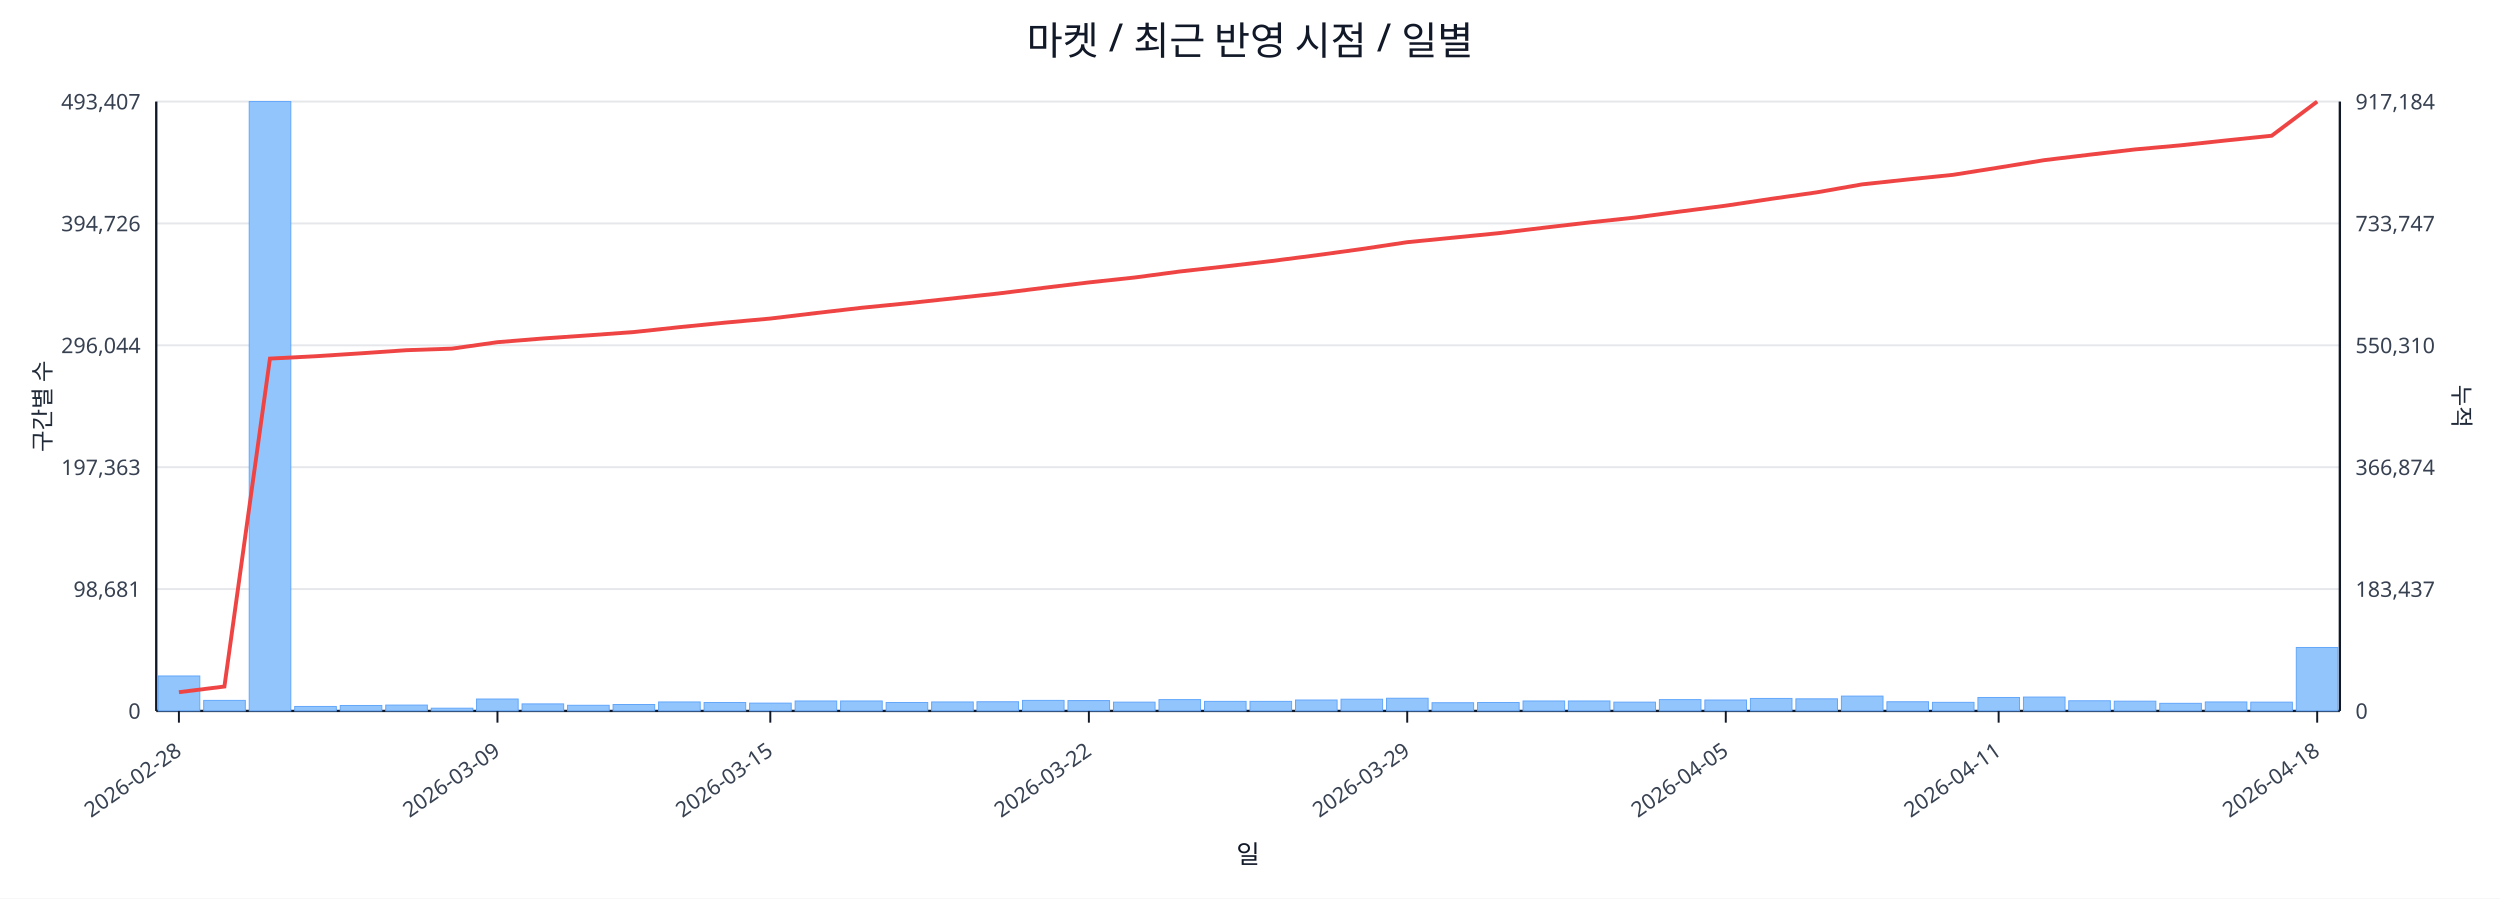
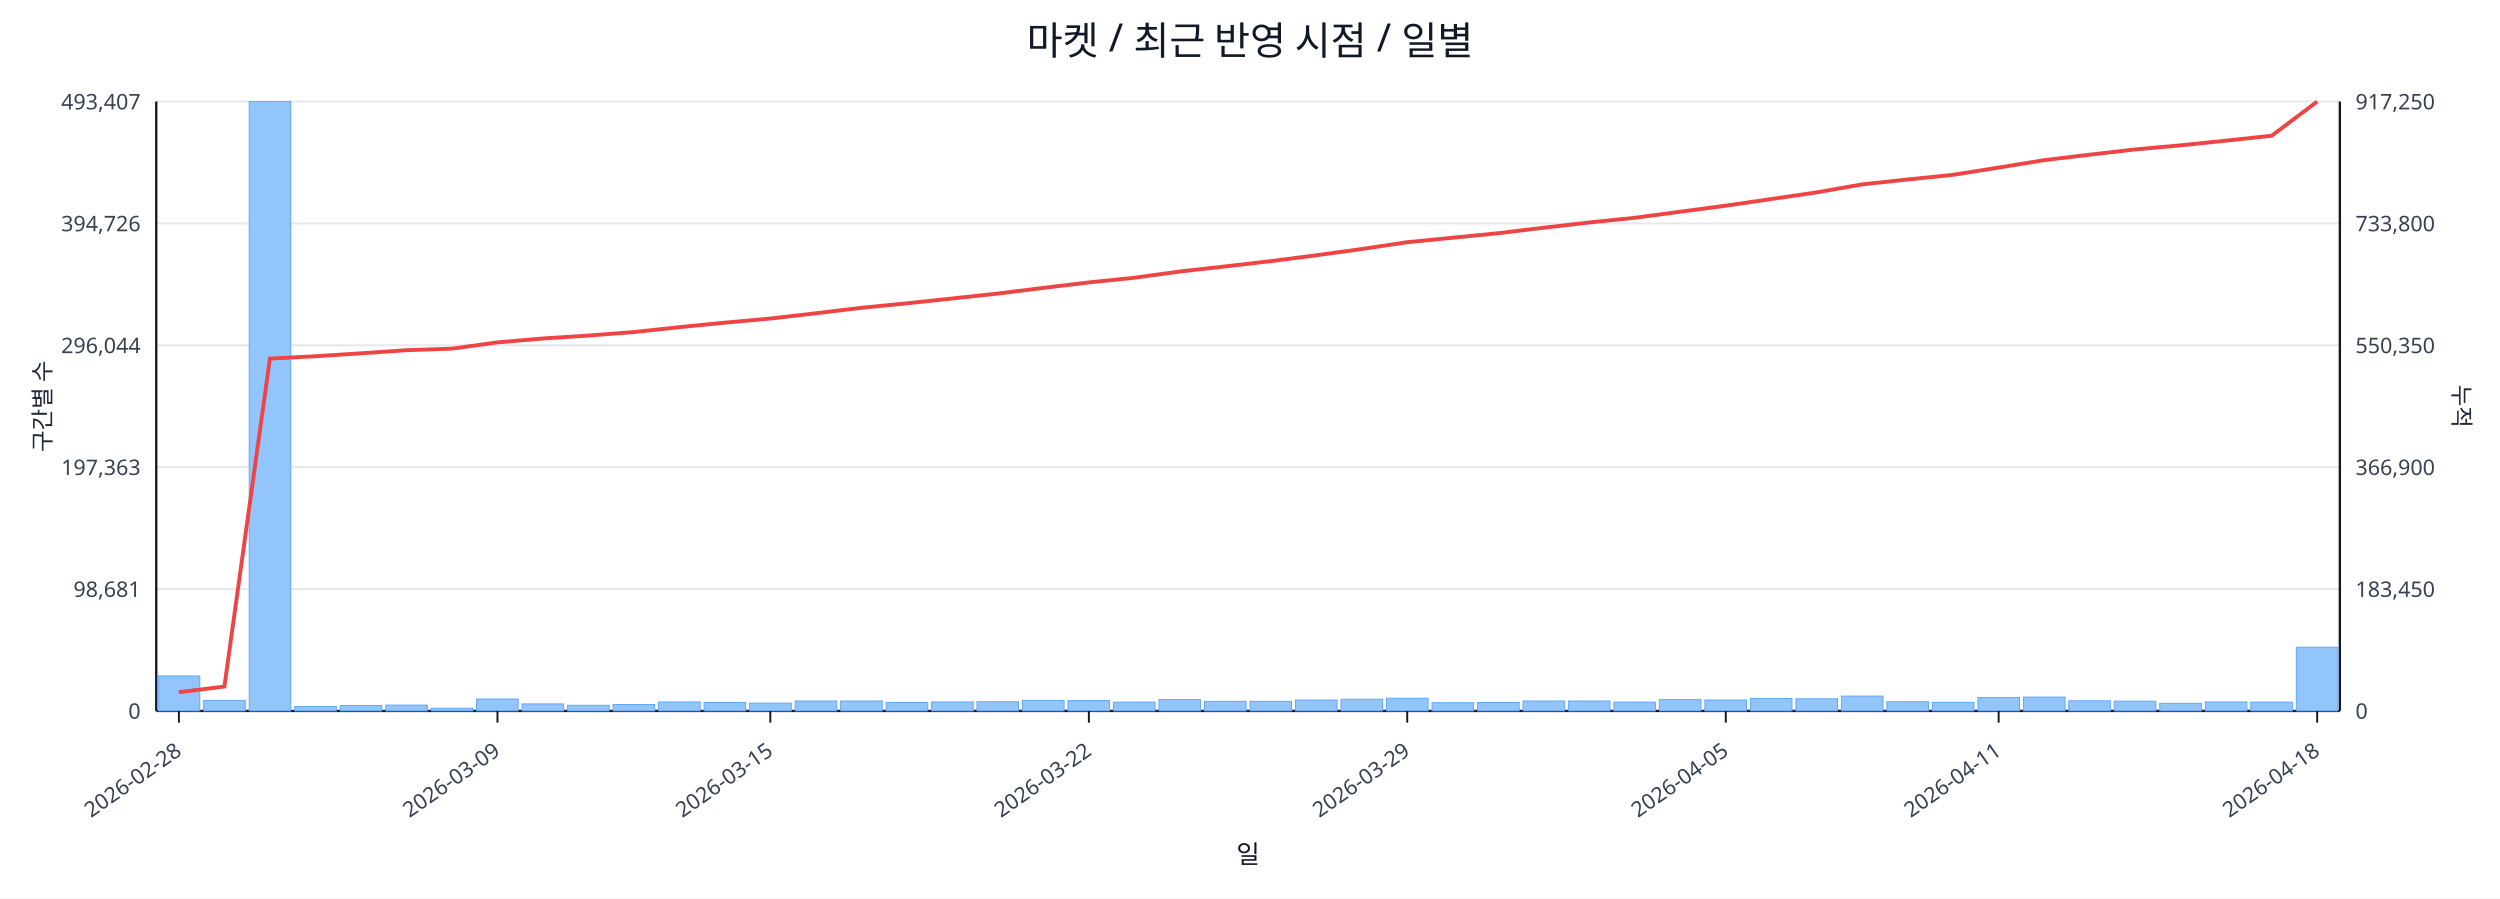
<svg xmlns="http://www.w3.org/2000/svg" width="1280" height="460" viewBox="0 0 1280 460">
  <rect x="0" y="0" width="100%" height="100%" fill="#ffffff" />
  <text x="640.0" y="28" font-size="20" text-anchor="middle" font-family="sans-serif" fill="#111827">마켓 / 최근 반영 시점 / 일별</text>
  <line x1="80.0" y1="52.0" x2="1198.0" y2="52.0" stroke="#e5e7eb" stroke-width="1" />
  <text x="72.0" y="56.0" font-size="11" text-anchor="end" font-family="sans-serif" fill="#374151">493,407</text>
-   <text x="1206.0" y="56.0" font-size="11" text-anchor="start" font-family="sans-serif" fill="#374151">917,184</text>
+   <text x="1206.0" y="56.0" font-size="11" text-anchor="start" font-family="sans-serif" fill="#374151">917,250</text>
  <line x1="80.0" y1="114.4" x2="1198.0" y2="114.4" stroke="#e5e7eb" stroke-width="1" />
  <text x="72.0" y="118.4" font-size="11" text-anchor="end" font-family="sans-serif" fill="#374151">394,726</text>
-   <text x="1206.0" y="118.4" font-size="11" text-anchor="start" font-family="sans-serif" fill="#374151">733,747</text>
+   <text x="1206.0" y="118.4" font-size="11" text-anchor="start" font-family="sans-serif" fill="#374151">733,800</text>
  <line x1="80.0" y1="176.8" x2="1198.0" y2="176.8" stroke="#e5e7eb" stroke-width="1" />
  <text x="72.0" y="180.8" font-size="11" text-anchor="end" font-family="sans-serif" fill="#374151">296,044</text>
-   <text x="1206.0" y="180.8" font-size="11" text-anchor="start" font-family="sans-serif" fill="#374151">550,310</text>
+   <text x="1206.0" y="180.8" font-size="11" text-anchor="start" font-family="sans-serif" fill="#374151">550,350</text>
  <line x1="80.0" y1="239.2" x2="1198.0" y2="239.2" stroke="#e5e7eb" stroke-width="1" />
  <text x="72.0" y="243.2" font-size="11" text-anchor="end" font-family="sans-serif" fill="#374151">197,363</text>
-   <text x="1206.0" y="243.2" font-size="11" text-anchor="start" font-family="sans-serif" fill="#374151">366,874</text>
+   <text x="1206.0" y="243.2" font-size="11" text-anchor="start" font-family="sans-serif" fill="#374151">366,900</text>
  <line x1="80.0" y1="301.6" x2="1198.0" y2="301.6" stroke="#e5e7eb" stroke-width="1" />
  <text x="72.0" y="305.6" font-size="11" text-anchor="end" font-family="sans-serif" fill="#374151">98,681</text>
-   <text x="1206.0" y="305.6" font-size="11" text-anchor="start" font-family="sans-serif" fill="#374151">183,437</text>
+   <text x="1206.0" y="305.6" font-size="11" text-anchor="start" font-family="sans-serif" fill="#374151">183,450</text>
  <line x1="80.0" y1="364.0" x2="1198.0" y2="364.0" stroke="#e5e7eb" stroke-width="1" />
  <text x="72.0" y="368.0" font-size="11" text-anchor="end" font-family="sans-serif" fill="#374151">0</text>
  <text x="1206.0" y="368.0" font-size="11" text-anchor="start" font-family="sans-serif" fill="#374151">0</text>
  <line x1="80.0" y1="364.0" x2="1198.0" y2="364.0" stroke="#111827" stroke-width="1.2" />
  <line x1="80.0" y1="52.0" x2="80.0" y2="364.0" stroke="#111827" stroke-width="1.2" />
  <line x1="1198.0" y1="52.0" x2="1198.0" y2="364.0" stroke="#111827" stroke-width="1.2" />
  <rect x="81.0" y="346.1" width="21.3" height="17.9" fill="#93c5fd" stroke="#60a5fa" stroke-width="0.5" />
  <rect x="104.3" y="358.6" width="21.3" height="5.4" fill="#93c5fd" stroke="#60a5fa" stroke-width="0.5" />
  <rect x="127.6" y="52.0" width="21.3" height="312.0" fill="#93c5fd" stroke="#60a5fa" stroke-width="0.5" />
  <rect x="150.9" y="361.7" width="21.3" height="2.3" fill="#93c5fd" stroke="#60a5fa" stroke-width="0.5" />
  <rect x="174.2" y="361.2" width="21.3" height="2.8" fill="#93c5fd" stroke="#60a5fa" stroke-width="0.5" />
  <rect x="197.5" y="361.0" width="21.3" height="3.0" fill="#93c5fd" stroke="#60a5fa" stroke-width="0.5" />
  <rect x="220.8" y="362.6" width="21.3" height="1.4" fill="#93c5fd" stroke="#60a5fa" stroke-width="0.5" />
  <rect x="244.0" y="357.9" width="21.3" height="6.1" fill="#93c5fd" stroke="#60a5fa" stroke-width="0.5" />
  <rect x="267.3" y="360.4" width="21.3" height="3.6" fill="#93c5fd" stroke="#60a5fa" stroke-width="0.5" />
  <rect x="290.6" y="361.1" width="21.3" height="2.9" fill="#93c5fd" stroke="#60a5fa" stroke-width="0.5" />
  <rect x="313.9" y="360.7" width="21.3" height="3.3" fill="#93c5fd" stroke="#60a5fa" stroke-width="0.5" />
  <rect x="337.2" y="359.4" width="21.3" height="4.6" fill="#93c5fd" stroke="#60a5fa" stroke-width="0.5" />
  <rect x="360.5" y="359.7" width="21.3" height="4.3" fill="#93c5fd" stroke="#60a5fa" stroke-width="0.5" />
  <rect x="383.8" y="360.0" width="21.3" height="4.0" fill="#93c5fd" stroke="#60a5fa" stroke-width="0.5" />
  <rect x="407.1" y="358.9" width="21.3" height="5.1" fill="#93c5fd" stroke="#60a5fa" stroke-width="0.5" />
  <rect x="430.4" y="358.9" width="21.3" height="5.1" fill="#93c5fd" stroke="#60a5fa" stroke-width="0.5" />
  <rect x="453.7" y="359.7" width="21.3" height="4.3" fill="#93c5fd" stroke="#60a5fa" stroke-width="0.5" />
  <rect x="477.0" y="359.4" width="21.3" height="4.6" fill="#93c5fd" stroke="#60a5fa" stroke-width="0.5" />
  <rect x="500.2" y="359.3" width="21.3" height="4.7" fill="#93c5fd" stroke="#60a5fa" stroke-width="0.5" />
  <rect x="523.5" y="358.6" width="21.3" height="5.4" fill="#93c5fd" stroke="#60a5fa" stroke-width="0.5" />
  <rect x="546.8" y="358.7" width="21.3" height="5.3" fill="#93c5fd" stroke="#60a5fa" stroke-width="0.5" />
  <rect x="570.1" y="359.5" width="21.3" height="4.5" fill="#93c5fd" stroke="#60a5fa" stroke-width="0.5" />
  <rect x="593.4" y="358.2" width="21.3" height="5.8" fill="#93c5fd" stroke="#60a5fa" stroke-width="0.5" />
  <rect x="616.7" y="359.1" width="21.3" height="4.9" fill="#93c5fd" stroke="#60a5fa" stroke-width="0.5" />
  <rect x="640.0" y="359.1" width="21.3" height="4.9" fill="#93c5fd" stroke="#60a5fa" stroke-width="0.5" />
  <rect x="663.3" y="358.4" width="21.3" height="5.6" fill="#93c5fd" stroke="#60a5fa" stroke-width="0.5" />
  <rect x="686.6" y="358.0" width="21.3" height="6.0" fill="#93c5fd" stroke="#60a5fa" stroke-width="0.5" />
  <rect x="709.9" y="357.5" width="21.3" height="6.5" fill="#93c5fd" stroke="#60a5fa" stroke-width="0.5" />
  <rect x="733.2" y="359.8" width="21.3" height="4.2" fill="#93c5fd" stroke="#60a5fa" stroke-width="0.5" />
  <rect x="756.5" y="359.7" width="21.3" height="4.3" fill="#93c5fd" stroke="#60a5fa" stroke-width="0.5" />
  <rect x="779.8" y="358.9" width="21.3" height="5.1" fill="#93c5fd" stroke="#60a5fa" stroke-width="0.5" />
  <rect x="803.0" y="358.9" width="21.3" height="5.1" fill="#93c5fd" stroke="#60a5fa" stroke-width="0.5" />
  <rect x="826.3" y="359.5" width="21.3" height="4.5" fill="#93c5fd" stroke="#60a5fa" stroke-width="0.5" />
  <rect x="849.6" y="358.2" width="21.3" height="5.8" fill="#93c5fd" stroke="#60a5fa" stroke-width="0.5" />
  <rect x="872.9" y="358.4" width="21.3" height="5.6" fill="#93c5fd" stroke="#60a5fa" stroke-width="0.5" />
  <rect x="896.2" y="357.6" width="21.3" height="6.4" fill="#93c5fd" stroke="#60a5fa" stroke-width="0.5" />
  <rect x="919.5" y="357.8" width="21.3" height="6.2" fill="#93c5fd" stroke="#60a5fa" stroke-width="0.5" />
  <rect x="942.8" y="356.4" width="21.3" height="7.6" fill="#93c5fd" stroke="#60a5fa" stroke-width="0.5" />
  <rect x="966.1" y="359.3" width="21.3" height="4.7" fill="#93c5fd" stroke="#60a5fa" stroke-width="0.5" />
  <rect x="989.4" y="359.6" width="21.3" height="4.4" fill="#93c5fd" stroke="#60a5fa" stroke-width="0.5" />
  <rect x="1012.7" y="357.1" width="21.3" height="6.9" fill="#93c5fd" stroke="#60a5fa" stroke-width="0.5" />
  <rect x="1036.0" y="356.9" width="21.3" height="7.1" fill="#93c5fd" stroke="#60a5fa" stroke-width="0.5" />
  <rect x="1059.2" y="358.8" width="21.3" height="5.2" fill="#93c5fd" stroke="#60a5fa" stroke-width="0.5" />
  <rect x="1082.5" y="359.0" width="21.3" height="5.0" fill="#93c5fd" stroke="#60a5fa" stroke-width="0.5" />
  <rect x="1105.8" y="360.1" width="21.3" height="3.9" fill="#93c5fd" stroke="#60a5fa" stroke-width="0.5" />
  <rect x="1129.1" y="359.4" width="21.3" height="4.6" fill="#93c5fd" stroke="#60a5fa" stroke-width="0.5" />
  <rect x="1152.4" y="359.5" width="21.3" height="4.5" fill="#93c5fd" stroke="#60a5fa" stroke-width="0.5" />
-   <rect x="1175.7" y="331.5" width="21.3" height="32.5" fill="#93c5fd" stroke="#60a5fa" stroke-width="0.5" />
-   <polyline fill="none" stroke="#ef4444" stroke-width="2" points="91.6,354.4 114.9,351.5 138.2,183.6 161.5,182.4 184.8,180.9 208.1,179.3 231.4,178.5 254.7,175.2 278.0,173.3 301.3,171.7 324.6,170.0 347.9,167.5 371.1,165.2 394.4,163.1 417.7,160.3 441.0,157.6 464.3,155.3 487.6,152.8 510.9,150.3 534.2,147.4 557.5,144.6 580.8,142.1 604.1,139.0 627.4,136.4 650.6,133.7 673.9,130.7 697.2,127.5 720.5,124.0 743.8,121.7 767.1,119.4 790.4,116.6 813.7,113.9 837.0,111.4 860.3,108.3 883.6,105.3 906.9,101.8 930.1,98.5 953.4,94.4 976.7,91.9 1000.0,89.5 1023.3,85.8 1046.6,82.0 1069.9,79.2 1093.2,76.5 1116.5,74.4 1139.8,71.9 1163.1,69.5 1186.4,52.0" />
+   <rect x="1175.7" y="331.4" width="21.3" height="32.6" fill="#93c5fd" stroke="#60a5fa" stroke-width="0.5" />
+   <polyline fill="none" stroke="#ef4444" stroke-width="2" points="91.6,354.4 114.9,351.5 138.2,183.6 161.5,182.4 184.8,180.9 208.1,179.3 231.4,178.5 254.7,175.3 278.0,173.3 301.3,171.8 324.6,170.0 347.9,167.5 371.1,165.2 394.4,163.1 417.7,160.4 441.0,157.6 464.3,155.3 487.6,152.8 510.9,150.3 534.2,147.4 557.5,144.6 580.8,142.2 604.1,139.0 627.4,136.4 650.6,133.7 673.9,130.7 697.2,127.5 720.5,124.0 743.8,121.7 767.1,119.4 790.4,116.6 813.7,113.9 837.0,111.5 860.3,108.4 883.6,105.3 906.9,101.9 930.1,98.5 953.4,94.4 976.7,91.9 1000.0,89.5 1023.3,85.8 1046.6,82.0 1069.9,79.2 1093.2,76.5 1116.5,74.4 1139.8,72.0 1163.1,69.5 1186.4,52.0" />
  <line x1="91.6" y1="364.0" x2="91.6" y2="370.0" stroke="#111827" stroke-width="1" />
  <text x="93.6" y="386.0" font-size="11" text-anchor="end" transform="rotate(-35 93.6 386.0)" font-family="sans-serif" fill="#374151">2026-02-28</text>
  <line x1="254.7" y1="364.0" x2="254.7" y2="370.0" stroke="#111827" stroke-width="1" />
  <text x="256.7" y="386.0" font-size="11" text-anchor="end" transform="rotate(-35 256.7 386.0)" font-family="sans-serif" fill="#374151">2026-03-09</text>
  <line x1="394.4" y1="364.0" x2="394.4" y2="370.0" stroke="#111827" stroke-width="1" />
  <text x="396.4" y="386.0" font-size="11" text-anchor="end" transform="rotate(-35 396.4 386.0)" font-family="sans-serif" fill="#374151">2026-03-15</text>
  <line x1="557.5" y1="364.0" x2="557.5" y2="370.0" stroke="#111827" stroke-width="1" />
  <text x="559.5" y="386.0" font-size="11" text-anchor="end" transform="rotate(-35 559.5 386.0)" font-family="sans-serif" fill="#374151">2026-03-22</text>
  <line x1="720.5" y1="364.0" x2="720.5" y2="370.0" stroke="#111827" stroke-width="1" />
  <text x="722.5" y="386.0" font-size="11" text-anchor="end" transform="rotate(-35 722.5 386.0)" font-family="sans-serif" fill="#374151">2026-03-29</text>
  <line x1="883.6" y1="364.0" x2="883.6" y2="370.0" stroke="#111827" stroke-width="1" />
  <text x="885.6" y="386.0" font-size="11" text-anchor="end" transform="rotate(-35 885.6 386.0)" font-family="sans-serif" fill="#374151">2026-04-05</text>
  <line x1="1023.3" y1="364.0" x2="1023.3" y2="370.0" stroke="#111827" stroke-width="1" />
  <text x="1025.3" y="386.0" font-size="11" text-anchor="end" transform="rotate(-35 1025.3 386.0)" font-family="sans-serif" fill="#374151">2026-04-11</text>
  <line x1="1186.4" y1="364.0" x2="1186.4" y2="370.0" stroke="#111827" stroke-width="1" />
  <text x="1188.4" y="386.0" font-size="11" text-anchor="end" transform="rotate(-35 1188.4 386.0)" font-family="sans-serif" fill="#374151">2026-04-18</text>
  <text x="26" y="208.0" font-size="12" transform="rotate(-90 26 208.0)" text-anchor="middle" font-family="sans-serif" fill="#1f2937">구간별 수</text>
  <text x="1256.0" y="208.0" font-size="12" transform="rotate(90 1256.0 208.0)" text-anchor="middle" font-family="sans-serif" fill="#1f2937">누적</text>
  <text x="639.0" y="442.0" font-size="13" text-anchor="middle" font-family="sans-serif" fill="#111827">일</text>
</svg>
